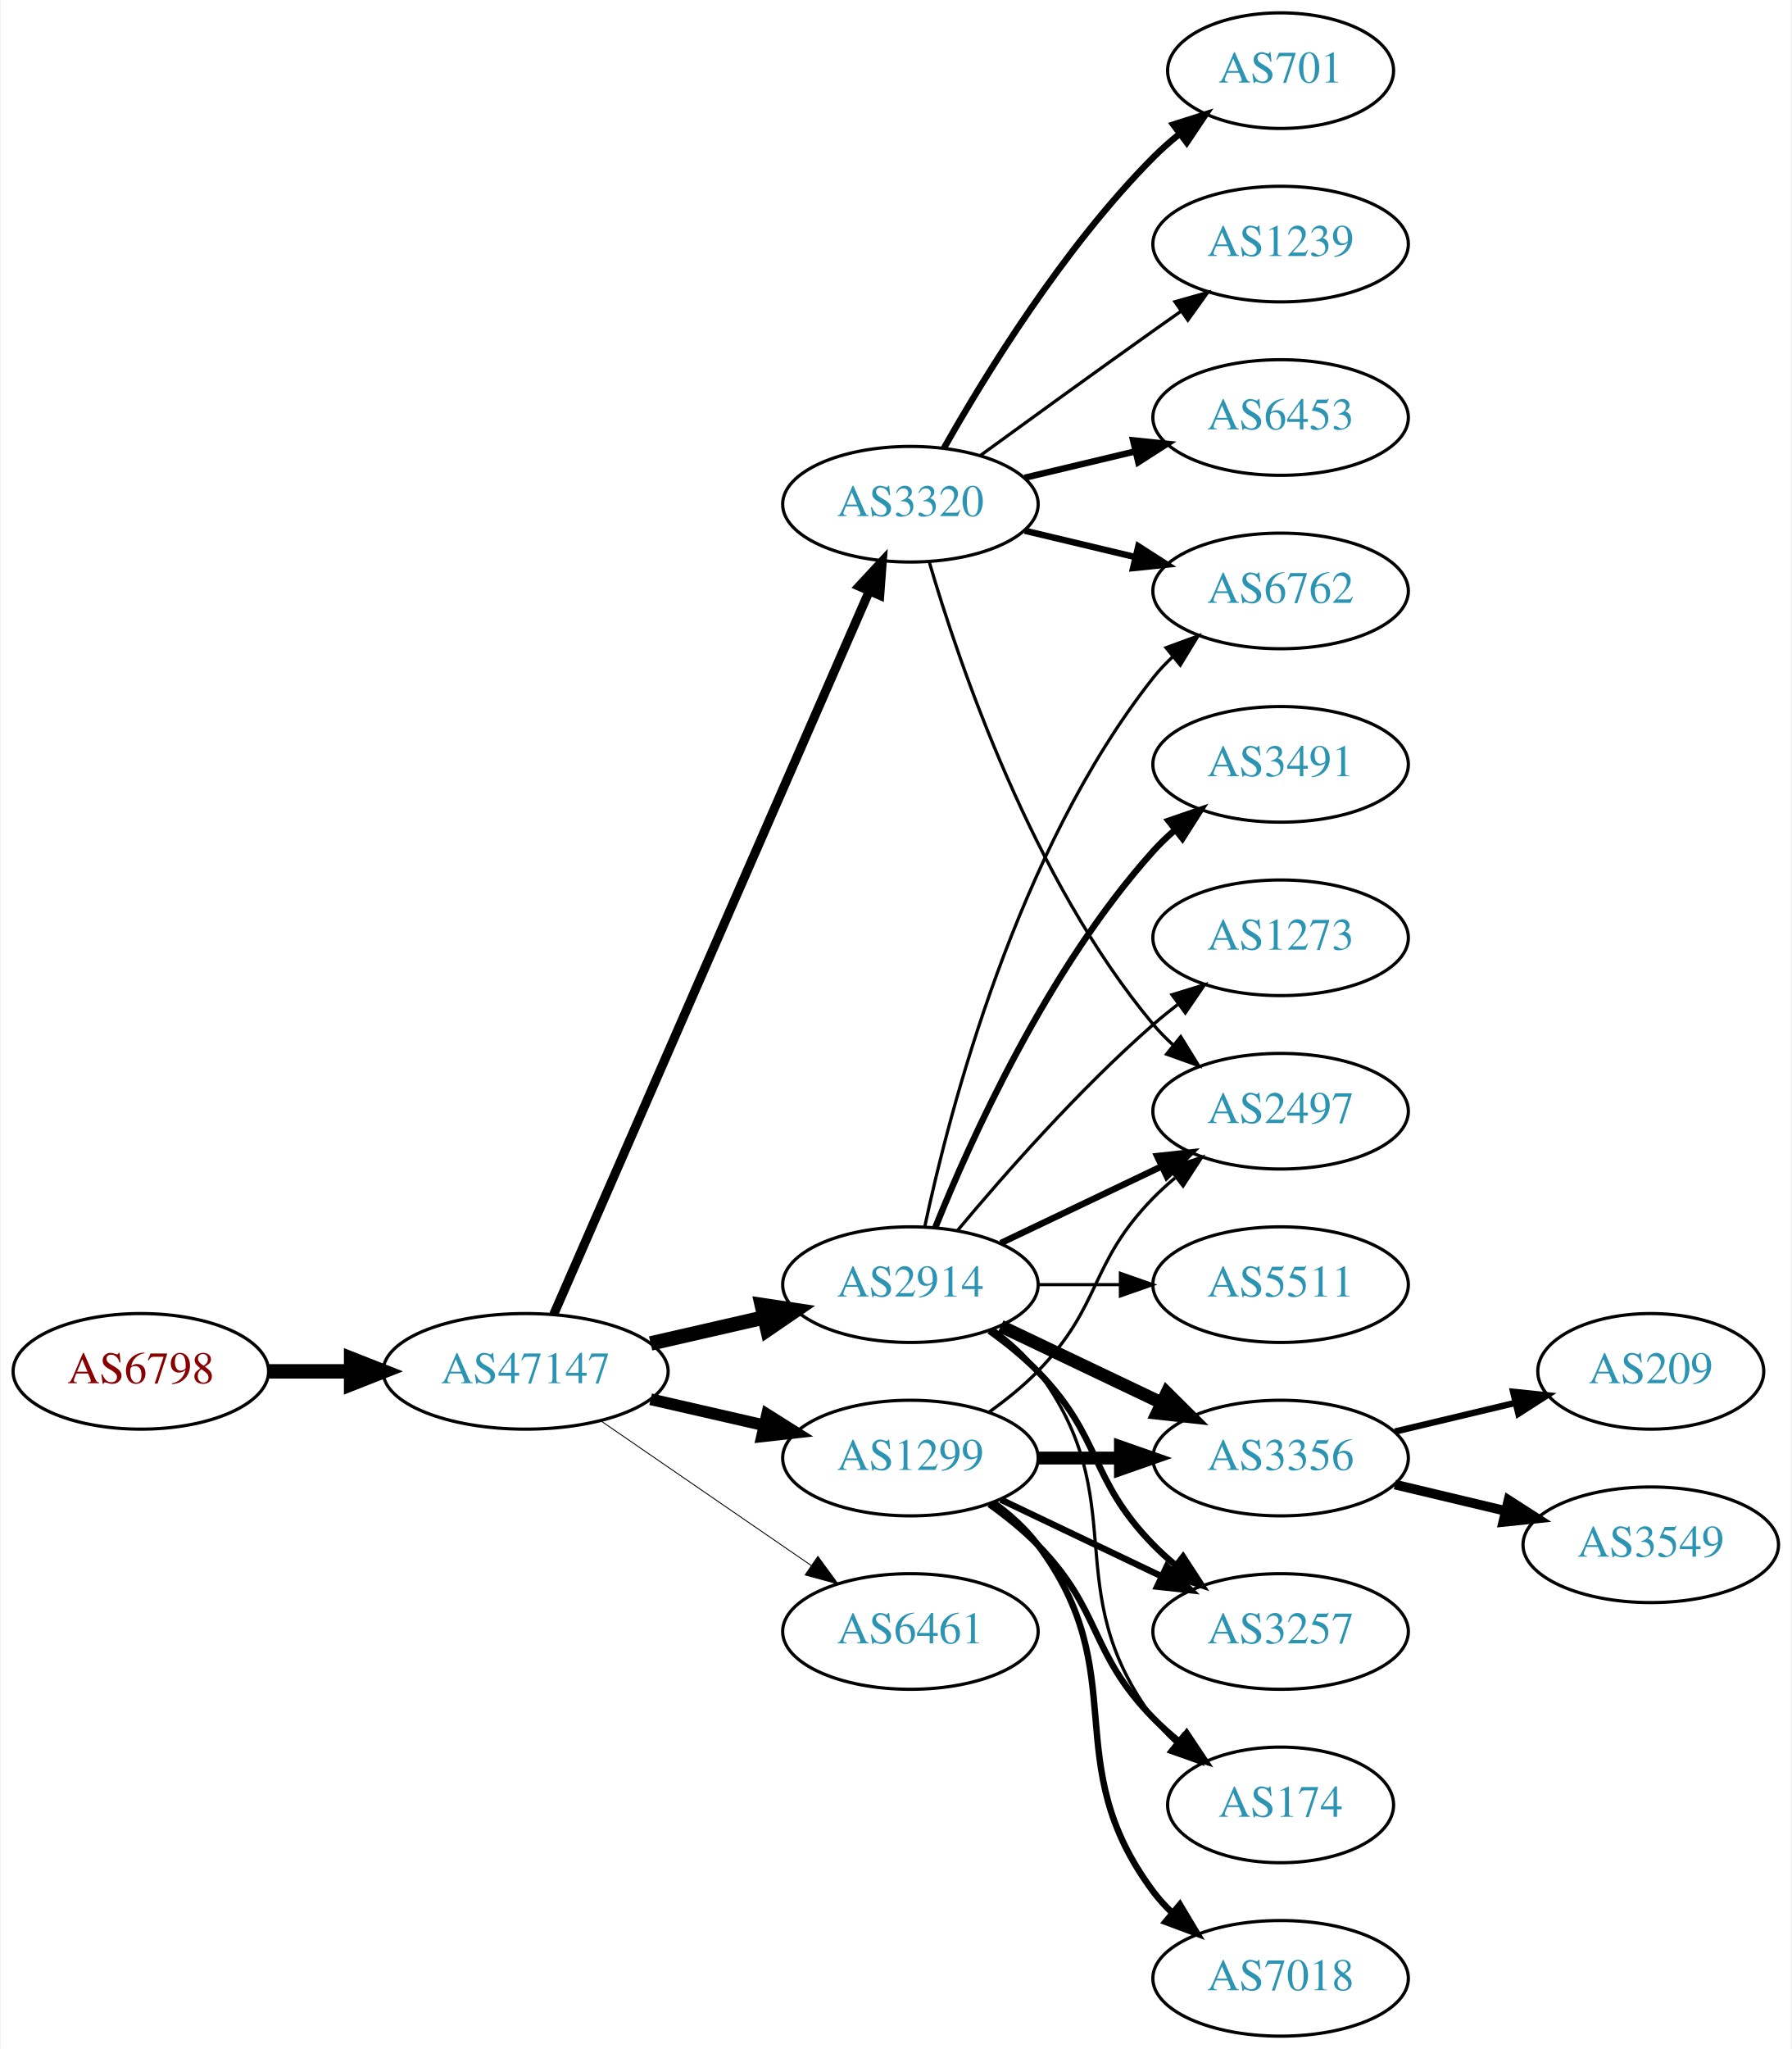
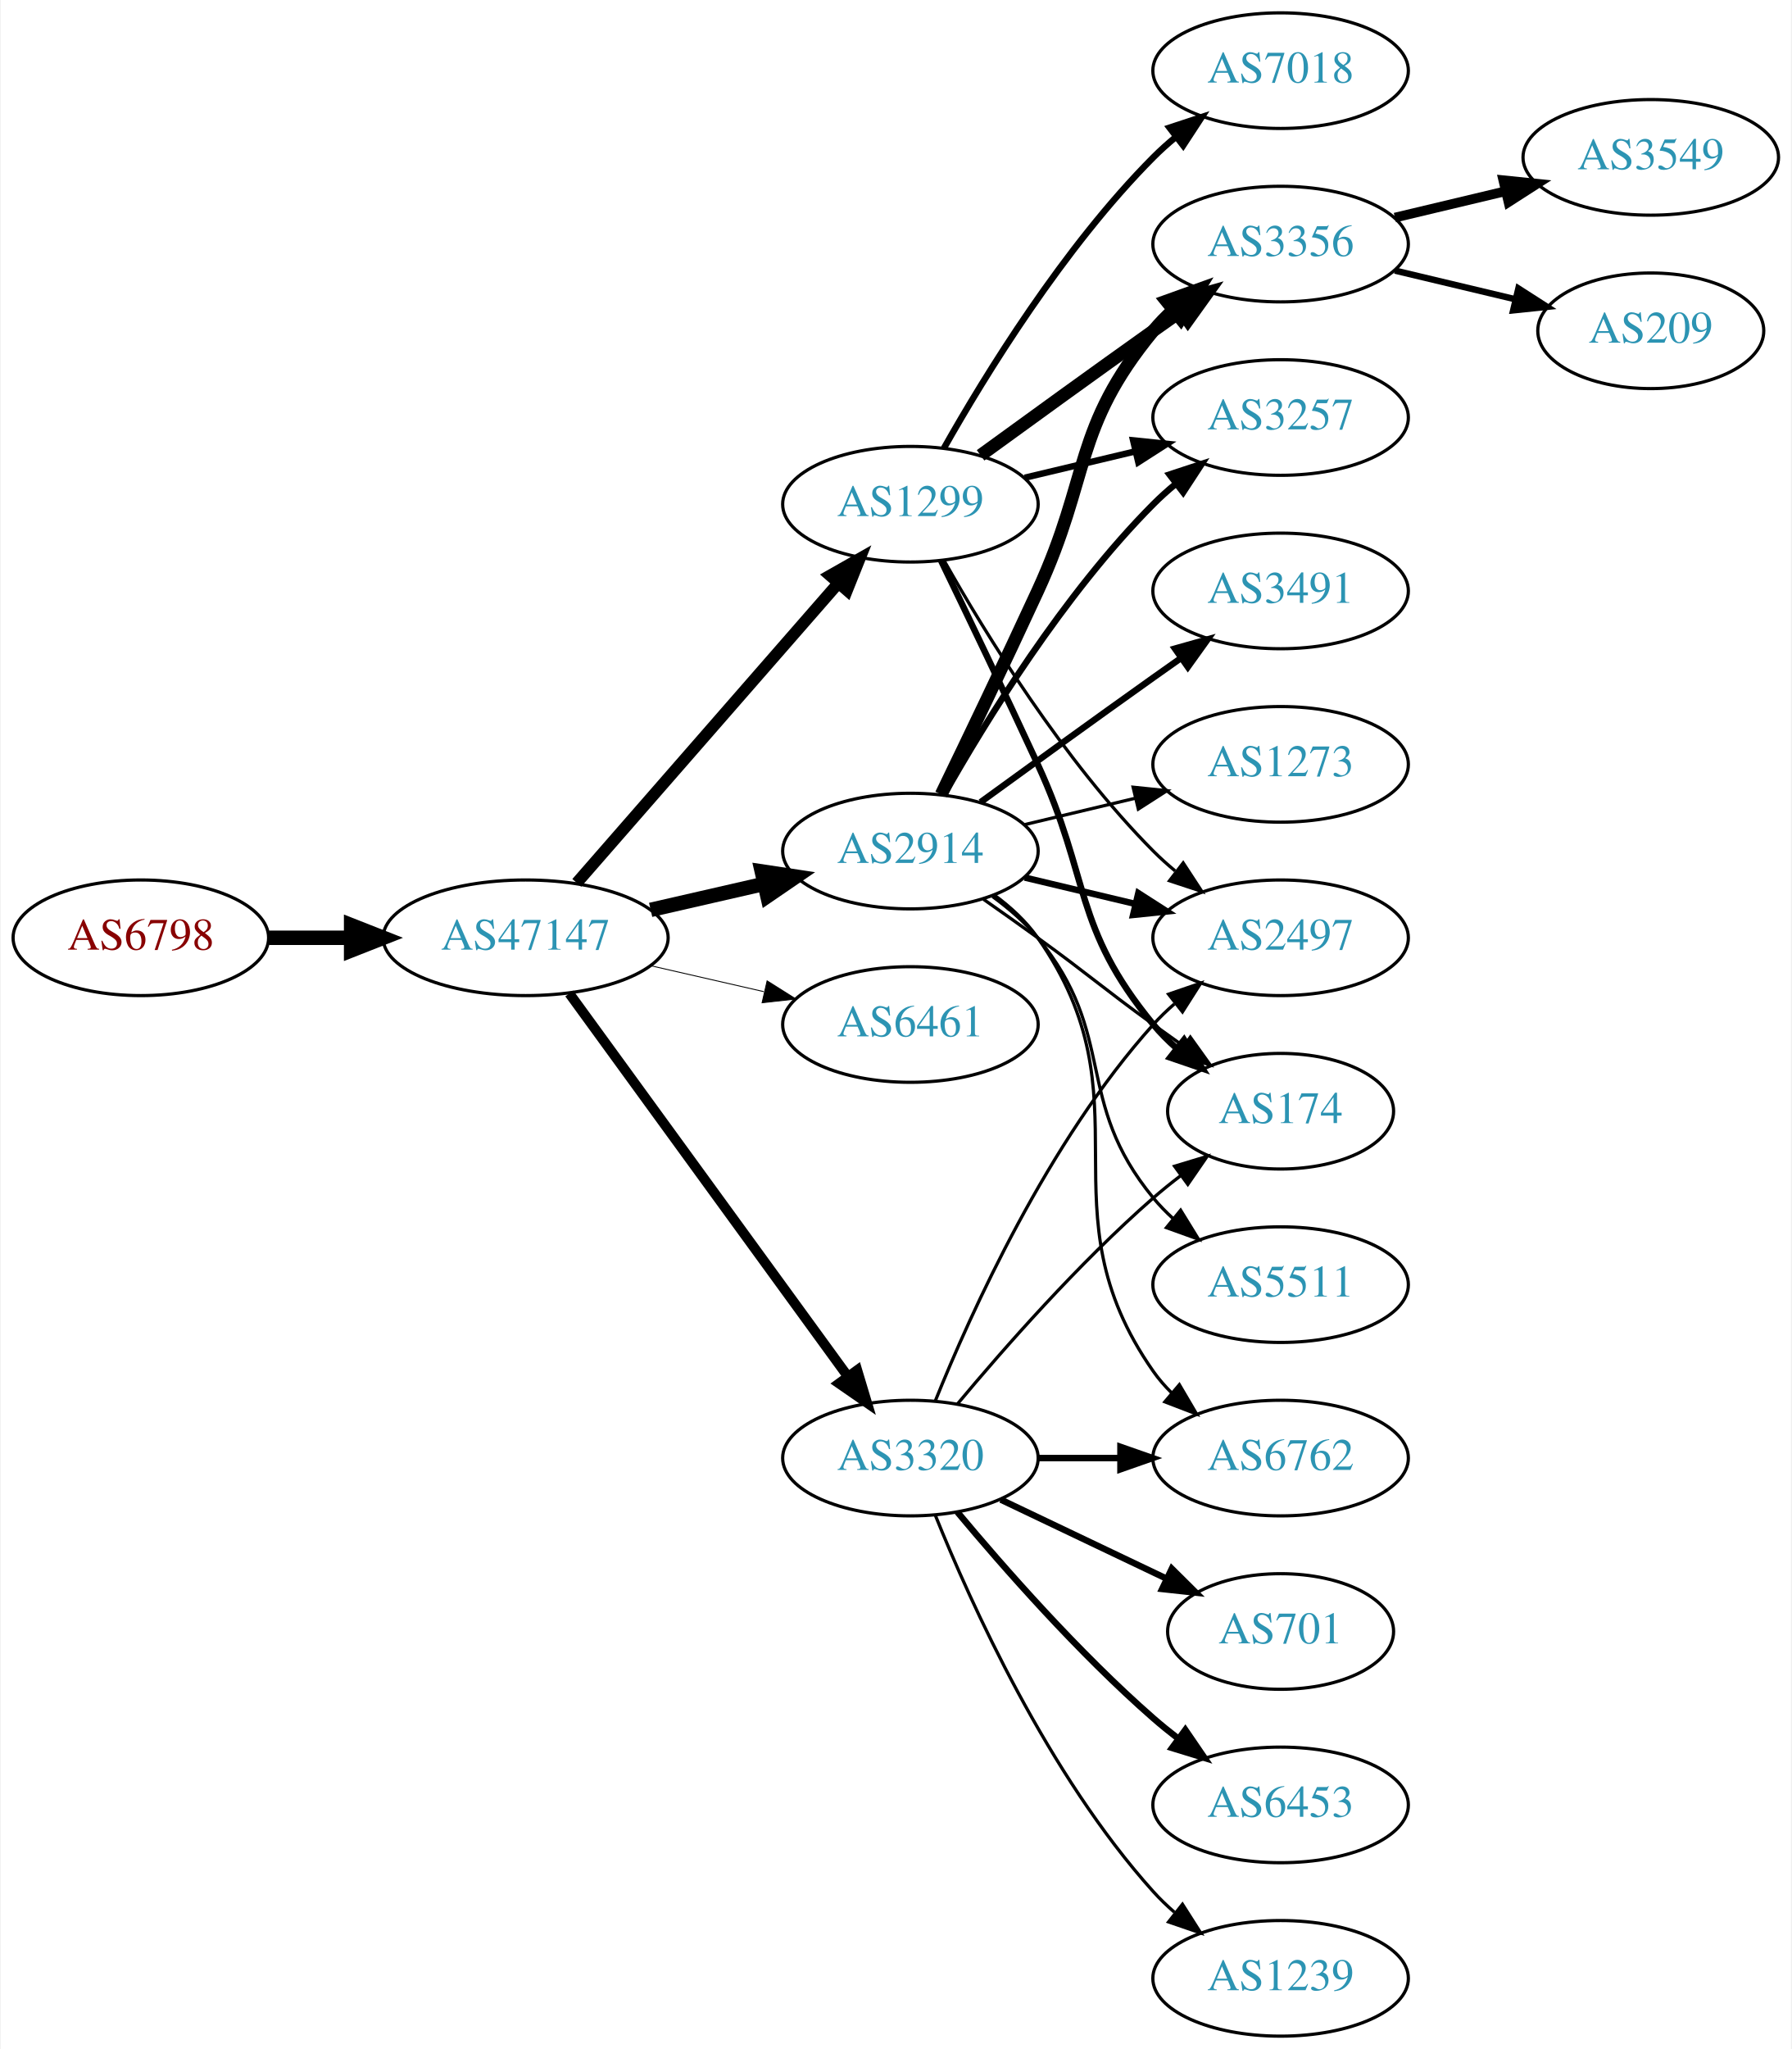
<svg xmlns="http://www.w3.org/2000/svg" xmlns:xlink="http://www.w3.org/1999/xlink" width="558pt" height="638pt" viewBox="0.00 0.00 557.56 638.00">
  <g id="graph0" class="graph" transform="scale(1 1) rotate(0) translate(4 634)">
    <polygon fill="white" stroke="none" points="-4,4 -4,-634 553.564,-634 553.564,4 -4,4" />
    <g id="node1" class="node">
      <g id="a_node1">
        <a xlink:href="/asn/6798" xlink:title="AS6798 ~ Net4You Internet GmbH [AT]">
-           <ellipse fill="#ffffff" stroke="black" cx="39.647" cy="-207" rx="39.794" ry="18" />
-           <text text-anchor="middle" x="39.647" y="-203.3" font-family="Times,serif" font-size="14.00" fill="#880000">AS6798</text>
+           <ellipse fill="#ffffff" stroke="black" cx="39.647" cy="-342" rx="39.794" ry="18" />
+           <text text-anchor="middle" x="39.647" y="-338.3" font-family="Times,serif" font-size="14.00" fill="#880000">AS6798</text>
        </a>
      </g>
    </g>
    <g id="node2" class="node">
      <g id="a_node2">
        <a xlink:href="/asn/47147" xlink:title="AS47147 ~ ANEXIA Internetdienstleistungs GmbH [AT]">
-           <ellipse fill="#ffffff" stroke="black" cx="159.489" cy="-207" rx="44.393" ry="18" />
-           <text text-anchor="middle" x="159.489" y="-203.3" font-family="Times,serif" font-size="14.00" fill="#2c94b3">AS47147</text>
+           <ellipse fill="#ffffff" stroke="black" cx="159.489" cy="-342" rx="44.393" ry="18" />
+           <text text-anchor="middle" x="159.489" y="-338.3" font-family="Times,serif" font-size="14.00" fill="#2c94b3">AS47147</text>
        </a>
      </g>
    </g>
    <g id="edge1" class="edge">
-       <path fill="none" stroke="black" stroke-width="4.5" d="M79.559,-207C87.662,-207 96.337,-207 104.863,-207" />
-       <polygon fill="black" stroke="black" stroke-width="4.5" points="105.141,-210.938 115.141,-207 105.141,-203.063 105.141,-210.938" />
+       <path fill="none" stroke="black" stroke-width="4.5" d="M79.559,-342C87.662,-342 96.337,-342 104.863,-342" />
+       <polygon fill="black" stroke="black" stroke-width="4.5" points="105.141,-345.938 115.141,-342 105.141,-338.063 105.141,-345.938" />
    </g>
    <g id="node3" class="node">
      <g id="a_node3">
        <a xlink:href="/asn/2914" xlink:title="AS2914 ~ NTT America, Inc. [US]">
-           <ellipse fill="#ffffff" stroke="black" cx="279.332" cy="-234" rx="39.794" ry="18" />
-           <text text-anchor="middle" x="279.332" y="-230.3" font-family="Times,serif" font-size="14.00" fill="#2c94b3">AS2914</text>
+           <ellipse fill="#ffffff" stroke="black" cx="279.332" cy="-369" rx="39.794" ry="18" />
+           <text text-anchor="middle" x="279.332" y="-365.3" font-family="Times,serif" font-size="14.00" fill="#2c94b3">AS2914</text>
        </a>
      </g>
    </g>
    <g id="edge2" class="edge">
-       <path fill="none" stroke="black" stroke-width="4.5" d="M198.424,-215.692C209.664,-218.267 222.077,-221.111 233.7,-223.774" />
-       <polygon fill="black" stroke="black" stroke-width="4.5" points="233.035,-227.661 243.662,-226.057 234.794,-219.985 233.035,-227.661" />
+       <path fill="none" stroke="black" stroke-width="4.5" d="M198.424,-350.692C209.664,-353.267 222.077,-356.111 233.7,-358.774" />
+       <polygon fill="black" stroke="black" stroke-width="4.5" points="233.035,-362.661 243.662,-361.057 234.794,-354.985 233.035,-362.661" />
    </g>
    <g id="node4" class="node">
      <g id="a_node4">
-         <a xlink:href="/asn/3320" xlink:title="AS3320 ~ DTAG [DE]">
+         <a xlink:href="/asn/1299" xlink:title="AS1299 ~ Telia Carrier [EU]">
          <ellipse fill="#ffffff" stroke="black" cx="279.332" cy="-477" rx="39.794" ry="18" />
-           <text text-anchor="middle" x="279.332" y="-473.3" font-family="Times,serif" font-size="14.00" fill="#2c94b3">AS3320</text>
+           <text text-anchor="middle" x="279.332" y="-473.3" font-family="Times,serif" font-size="14.00" fill="#2c94b3">AS1299</text>
        </a>
      </g>
    </g>
    <g id="edge3" class="edge">
-       <path fill="none" stroke="black" stroke-width="2.812" d="M168.221,-224.715C188.322,-270.771 242.33,-394.514 266.434,-449.739" />
-       <polygon fill="black" stroke="black" stroke-width="2.812" points="263.363,-451.454 270.571,-459.219 269.779,-448.654 263.363,-451.454" />
+       <path fill="none" stroke="black" stroke-width="3.656" d="M175.414,-359.098C195.956,-382.631 233.075,-425.155 256.672,-452.187" />
+       <polygon fill="black" stroke="black" stroke-width="3.656" points="254.315,-454.809 263.528,-460.041 259.589,-450.206 254.315,-454.809" />
    </g>
    <g id="node5" class="node">
      <g id="a_node5">
-         <a xlink:href="/asn/1299" xlink:title="AS1299 ~ Telia Carrier [EU]">
-           <ellipse fill="#ffffff" stroke="black" cx="279.332" cy="-180" rx="39.794" ry="18" />
-           <text text-anchor="middle" x="279.332" y="-176.3" font-family="Times,serif" font-size="14.00" fill="#2c94b3">AS1299</text>
+         <a xlink:href="/asn/6461" xlink:title="AS6461 ~ Zayo Bandwidth [US]">
+           <ellipse fill="#ffffff" stroke="black" cx="279.332" cy="-315" rx="39.794" ry="18" />
+           <text text-anchor="middle" x="279.332" y="-311.3" font-family="Times,serif" font-size="14.00" fill="#2c94b3">AS6461</text>
        </a>
      </g>
    </g>
    <g id="edge4" class="edge">
-       <path fill="none" stroke="black" stroke-width="3.656" d="M198.424,-198.308C209.664,-195.733 222.077,-192.889 233.7,-190.226" />
-       <polygon fill="black" stroke="black" stroke-width="3.656" points="234.696,-193.588 243.662,-187.943 233.133,-186.765 234.696,-193.588" />
+       <path fill="none" stroke="black" stroke-width="0.281" d="M198.424,-333.308C209.664,-330.733 222.077,-327.889 233.7,-325.226" />
+       <polygon fill="black" stroke="black" stroke-width="0.281" points="234.696,-328.588 243.662,-322.943 233.133,-321.765 234.696,-328.588" />
    </g>
    <g id="node6" class="node">
      <g id="a_node6">
-         <a xlink:href="/asn/6461" xlink:title="AS6461 ~ Zayo Bandwidth [US]">
-           <ellipse fill="#ffffff" stroke="black" cx="279.332" cy="-126" rx="39.794" ry="18" />
-           <text text-anchor="middle" x="279.332" y="-122.3" font-family="Times,serif" font-size="14.00" fill="#2c94b3">AS6461</text>
+         <a xlink:href="/asn/3320" xlink:title="AS3320 ~ DTAG [DE]">
+           <ellipse fill="#ffffff" stroke="black" cx="279.332" cy="-180" rx="39.794" ry="18" />
+           <text text-anchor="middle" x="279.332" y="-176.3" font-family="Times,serif" font-size="14.00" fill="#2c94b3">AS3320</text>
        </a>
      </g>
    </g>
    <g id="edge5" class="edge">
-       <path fill="none" stroke="black" stroke-width="0.281" d="M182.932,-191.574C201.513,-178.802 228.074,-160.545 248.453,-146.537" />
-       <polygon fill="black" stroke="black" stroke-width="0.281" points="250.509,-149.371 256.768,-140.822 246.544,-143.602 250.509,-149.371" />
+       <path fill="none" stroke="black" stroke-width="3.094" d="M173.1,-324.663C193.921,-296.04 235.583,-238.767 259.772,-205.514" />
+       <polygon fill="black" stroke="black" stroke-width="3.094" points="262.759,-207.358 265.811,-197.212 257.098,-203.24 262.759,-207.358" />
    </g>
    <g id="node7" class="node">
      <g id="a_node7">
-         <a xlink:href="/asn/6762" xlink:title="AS6762 ~ TELECOM ITALIA SPARKLE S.p.A. [IT]">
-           <ellipse fill="#ffffff" stroke="black" cx="394.625" cy="-450" rx="39.794" ry="18" />
-           <text text-anchor="middle" x="394.625" y="-446.3" font-family="Times,serif" font-size="14.00" fill="#2c94b3">AS6762</text>
-         </a>
-       </g>
-     </g>
-     <g id="edge19" class="edge">
-       <path fill="none" stroke="black" d="M283.822,-252.16C291.453,-288.03 312.445,-369.155 354.978,-423 356.785,-425.288 358.838,-427.462 361.033,-429.51" />
-       <polygon fill="black" stroke="black" points="358.944,-432.323 368.893,-435.966 363.387,-426.914 358.944,-432.323" />
+         <a xlink:href="/asn/2497" xlink:title="AS2497 ~ Internet Initiative Japan Inc. [JP]">
+           <ellipse fill="#ffffff" stroke="black" cx="394.625" cy="-342" rx="39.794" ry="18" />
+           <text text-anchor="middle" x="394.625" y="-338.3" font-family="Times,serif" font-size="14.00" fill="#2c94b3">AS2497</text>
+         </a>
+       </g>
+     </g>
+     <g id="edge6" class="edge">
+       <path fill="none" stroke="black" stroke-width="2" d="M314.939,-360.752C325.81,-358.162 337.964,-355.265 349.407,-352.538" />
+       <polygon fill="black" stroke="black" stroke-width="2" points="350.313,-355.92 359.229,-350.197 348.69,-349.111 350.313,-355.92" />
+     </g>
+     <g id="node8" class="node">
+       <g id="a_node8">
+         <a xlink:href="/asn/3356" xlink:title="AS3356 ~ Level 3 Parent, LLC [US]">
+           <ellipse fill="#ffffff" stroke="black" cx="394.625" cy="-558" rx="39.794" ry="18" />
+           <text text-anchor="middle" x="394.625" y="-554.3" font-family="Times,serif" font-size="14.00" fill="#2c94b3">AS3356</text>
+         </a>
+       </g>
+     </g>
+     <g id="edge7" class="edge">
+       <path fill="none" stroke="black" stroke-width="4" d="M288.913,-386.633C296.837,-402.998 308.873,-428.065 318.978,-450 335.462,-485.781 329.913,-500.606 354.978,-531 356.833,-533.25 358.92,-535.396 361.139,-537.424" />
+       <polygon fill="black" stroke="black" stroke-width="4" points="359.075,-540.256 369.044,-543.844 363.488,-534.823 359.075,-540.256" />
+     </g>
+     <g id="node9" class="node">
+       <g id="a_node9">
+         <a xlink:href="/asn/174" xlink:title="AS174 ~ Cogent Communications [US]">
+           <ellipse fill="#ffffff" stroke="black" cx="394.625" cy="-288" rx="35.194" ry="18" />
+           <text text-anchor="middle" x="394.625" y="-284.3" font-family="Times,serif" font-size="14.00" fill="#2c94b3">AS174</text>
+         </a>
+       </g>
+     </g>
+     <g id="edge8" class="edge">
+       <path fill="none" stroke="black" d="M302.089,-353.991C307.623,-350.121 313.542,-345.936 318.978,-342 335.178,-330.271 338.778,-326.729 354.978,-315 358.007,-312.807 361.186,-310.537 364.364,-308.287" />
+       <polygon fill="black" stroke="black" points="366.506,-311.059 372.675,-302.445 362.481,-305.333 366.506,-311.059" />
+     </g>
+     <g id="node10" class="node">
+       <g id="a_node10">
+         <a xlink:href="/asn/3257" xlink:title="AS3257 ~ GTT [DE]">
+           <ellipse fill="#ffffff" stroke="black" cx="394.625" cy="-504" rx="39.794" ry="18" />
+           <text text-anchor="middle" x="394.625" y="-500.3" font-family="Times,serif" font-size="14.00" fill="#2c94b3">AS3257</text>
+         </a>
+       </g>
+     </g>
+     <g id="edge9" class="edge">
+       <path fill="none" stroke="black" stroke-width="2" d="M289.791,-386.49C302.573,-409.096 327.005,-448.886 354.978,-477 357.089,-479.121 359.385,-481.188 361.77,-483.171" />
+       <polygon fill="black" stroke="black" stroke-width="2" points="360.023,-486.242 370.086,-489.556 364.286,-480.69 360.023,-486.242" />
    </g>
    <g id="node11" class="node">
      <g id="a_node11">
-         <a xlink:href="/asn/2497" xlink:title="AS2497 ~ Internet Initiative Japan Inc. [JP]">
-           <ellipse fill="#ffffff" stroke="black" cx="394.625" cy="-288" rx="39.794" ry="18" />
-           <text text-anchor="middle" x="394.625" y="-284.3" font-family="Times,serif" font-size="14.00" fill="#2c94b3">AS2497</text>
-         </a>
-       </g>
-     </g>
-     <g id="edge20" class="edge">
-       <path fill="none" stroke="black" stroke-width="2" d="M307.468,-246.934C322.462,-254.081 341.283,-263.052 357.506,-270.785" />
-       <polygon fill="black" stroke="black" stroke-width="2" points="356.177,-274.028 366.71,-275.171 359.188,-267.709 356.177,-274.028" />
+         <a xlink:href="/asn/6762" xlink:title="AS6762 ~ TELECOM ITALIA SPARKLE S.p.A. [IT]">
+           <ellipse fill="#ffffff" stroke="black" cx="394.625" cy="-180" rx="39.794" ry="18" />
+           <text text-anchor="middle" x="394.625" y="-176.3" font-family="Times,serif" font-size="14.00" fill="#2c94b3">AS6762</text>
+         </a>
+       </g>
+     </g>
+     <g id="edge10" class="edge">
+       <path fill="none" stroke="black" d="M305.491,-355.284C310.555,-351.545 315.411,-347.096 318.978,-342 354.592,-291.131 319.365,-257.869 354.978,-207 356.65,-204.611 358.606,-202.365 360.733,-200.267" />
+       <polygon fill="black" stroke="black" points="363.097,-202.851 368.465,-193.716 358.573,-197.51 363.097,-202.851" />
    </g>
    <g id="node12" class="node">
      <g id="a_node12">
-         <a xlink:href="/asn/3356" xlink:title="AS3356 ~ Level 3 Parent, LLC [US]">
-           <ellipse fill="#ffffff" stroke="black" cx="394.625" cy="-180" rx="39.794" ry="18" />
-           <text text-anchor="middle" x="394.625" y="-176.3" font-family="Times,serif" font-size="14.00" fill="#2c94b3">AS3356</text>
-         </a>
-       </g>
-     </g>
-     <g id="edge18" class="edge">
-       <path fill="none" stroke="black" stroke-width="4" d="M307.468,-221.066C322.462,-213.919 341.283,-204.948 357.506,-197.215" />
-       <polygon fill="black" stroke="black" stroke-width="4" points="359.188,-200.291 366.71,-192.829 356.177,-193.972 359.188,-200.291" />
+         <a xlink:href="/asn/3491" xlink:title="AS3491 ~ PCCW Global, Inc. [US]">
+           <ellipse fill="#ffffff" stroke="black" cx="394.625" cy="-450" rx="39.794" ry="18" />
+           <text text-anchor="middle" x="394.625" y="-446.3" font-family="Times,serif" font-size="14.00" fill="#2c94b3">AS3491</text>
+         </a>
+       </g>
+     </g>
+     <g id="edge11" class="edge">
+       <path fill="none" stroke="black" stroke-width="2" d="M301.18,-384.222C316.114,-395.091 336.727,-410.025 354.978,-423 357.799,-425.005 360.742,-427.085 363.69,-429.159" />
+       <polygon fill="black" stroke="black" stroke-width="2" points="361.717,-432.05 371.914,-434.926 365.736,-426.319 361.717,-432.05" />
    </g>
    <g id="node13" class="node">
      <g id="a_node13">
-         <a xlink:href="/asn/3257" xlink:title="AS3257 ~ GTT [DE]">
-           <ellipse fill="#ffffff" stroke="black" cx="394.625" cy="-126" rx="39.794" ry="18" />
-           <text text-anchor="middle" x="394.625" y="-122.3" font-family="Times,serif" font-size="14.00" fill="#2c94b3">AS3257</text>
-         </a>
-       </g>
-     </g>
-     <g id="edge17" class="edge">
-       <path fill="none" stroke="black" stroke-width="2" d="M303.926,-219.611C309.182,-215.852 314.513,-211.563 318.978,-207 339.151,-186.383 334.806,-173.617 354.978,-153 357.071,-150.861 359.354,-148.782 361.731,-146.79" />
-       <polygon fill="black" stroke="black" stroke-width="2" points="364.249,-149.268 370.031,-140.389 359.974,-143.725 364.249,-149.268" />
+         <a xlink:href="/asn/1273" xlink:title="AS1273 ~ Vodafone Group PLC [EU]">
+           <ellipse fill="#ffffff" stroke="black" cx="394.625" cy="-396" rx="39.794" ry="18" />
+           <text text-anchor="middle" x="394.625" y="-392.3" font-family="Times,serif" font-size="14.00" fill="#2c94b3">AS1273</text>
+         </a>
+       </g>
+     </g>
+     <g id="edge12" class="edge">
+       <path fill="none" stroke="black" d="M314.939,-377.248C325.81,-379.838 337.964,-382.735 349.407,-385.462" />
+       <polygon fill="black" stroke="black" points="348.69,-388.889 359.229,-387.803 350.313,-382.08 348.69,-388.889" />
    </g>
    <g id="node14" class="node">
      <g id="a_node14">
-         <a xlink:href="/asn/174" xlink:title="AS174 ~ Cogent Communications [US]">
-           <ellipse fill="#ffffff" stroke="black" cx="394.625" cy="-72" rx="35.194" ry="18" />
-           <text text-anchor="middle" x="394.625" y="-68.3" font-family="Times,serif" font-size="14.00" fill="#2c94b3">AS174</text>
-         </a>
-       </g>
-     </g>
-     <g id="edge16" class="edge">
-       <path fill="none" stroke="black" d="M305.262,-220.118C310.338,-216.389 315.256,-211.984 318.978,-207 349.249,-166.458 324.707,-139.542 354.978,-99 356.986,-96.311 359.342,-93.791 361.883,-91.454" />
-       <polygon fill="black" stroke="black" points="364.297,-94.004 369.898,-85.011 359.912,-88.548 364.297,-94.004" />
-     </g>
-     <g id="node16" class="node">
-       <g id="a_node16">
-         <a xlink:href="/asn/3491" xlink:title="AS3491 ~ PCCW Global, Inc. [US]">
-           <ellipse fill="#ffffff" stroke="black" cx="394.625" cy="-396" rx="39.794" ry="18" />
-           <text text-anchor="middle" x="394.625" y="-392.3" font-family="Times,serif" font-size="14.00" fill="#2c94b3">AS3491</text>
-         </a>
-       </g>
-     </g>
-     <g id="edge21" class="edge">
-       <path fill="none" stroke="black" stroke-width="2" d="M287.079,-251.787C298.13,-279.243 322.184,-332.578 354.978,-369 356.98,-371.224 359.199,-373.363 361.532,-375.397" />
-       <polygon fill="black" stroke="black" stroke-width="2" points="359.73,-378.433 369.751,-381.873 364.062,-372.935 359.73,-378.433" />
-     </g>
-     <g id="node17" class="node">
-       <g id="a_node17">
-         <a xlink:href="/asn/1273" xlink:title="AS1273 ~ Vodafone Group PLC [EU]">
-           <ellipse fill="#ffffff" stroke="black" cx="394.625" cy="-342" rx="39.794" ry="18" />
-           <text text-anchor="middle" x="394.625" y="-338.3" font-family="Times,serif" font-size="14.00" fill="#2c94b3">AS1273</text>
-         </a>
-       </g>
-     </g>
-     <g id="edge22" class="edge">
-       <path fill="none" stroke="black" d="M293.962,-250.817C308.244,-267.929 331.791,-294.745 354.978,-315 357.444,-317.154 360.082,-319.294 362.78,-321.372" />
-       <polygon fill="black" stroke="black" points="360.805,-324.264 370.934,-327.37 364.953,-318.625 360.805,-324.264" />
-     </g>
-     <g id="node18" class="node">
-       <g id="a_node18">
        <a xlink:href="/asn/5511" xlink:title="AS5511 ~ Orange S.A. [FR]">
          <ellipse fill="#ffffff" stroke="black" cx="394.625" cy="-234" rx="39.794" ry="18" />
          <text text-anchor="middle" x="394.625" y="-230.3" font-family="Times,serif" font-size="14.00" fill="#2c94b3">AS5511</text>
        </a>
      </g>
    </g>
-     <g id="edge23" class="edge">
-       <path fill="none" stroke="black" d="M319.004,-234C327.207,-234 335.971,-234 344.503,-234" />
-       <polygon fill="black" stroke="black" points="344.742,-237.5 354.742,-234 344.742,-230.5 344.742,-237.5" />
-     </g>
-     <g id="edge6" class="edge">
-       <path fill="none" stroke="black" stroke-width="2" d="M314.939,-468.752C325.81,-466.162 337.964,-463.265 349.407,-460.538" />
-       <polygon fill="black" stroke="black" stroke-width="2" points="350.313,-463.92 359.229,-458.197 348.69,-457.111 350.313,-463.92" />
-     </g>
-     <g id="node8" class="node">
-       <g id="a_node8">
-         <a xlink:href="/asn/701" xlink:title="AS701 ~ UUNET [US]">
-           <ellipse fill="#ffffff" stroke="black" cx="394.625" cy="-612" rx="35.194" ry="18" />
-           <text text-anchor="middle" x="394.625" y="-608.3" font-family="Times,serif" font-size="14.00" fill="#2c94b3">AS701</text>
-         </a>
-       </g>
-     </g>
-     <g id="edge7" class="edge">
-       <path fill="none" stroke="black" stroke-width="2" d="M289.791,-494.49C302.573,-517.096 327.005,-556.886 354.978,-585 357.478,-587.513 360.239,-589.949 363.1,-592.261" />
-       <polygon fill="black" stroke="black" stroke-width="2" points="361.198,-595.21 371.297,-598.413 365.401,-589.611 361.198,-595.21" />
-     </g>
-     <g id="node9" class="node">
-       <g id="a_node9">
-         <a xlink:href="/asn/1239" xlink:title="AS1239 ~ Sprint [US]">
-           <ellipse fill="#ffffff" stroke="black" cx="394.625" cy="-558" rx="39.794" ry="18" />
-           <text text-anchor="middle" x="394.625" y="-554.3" font-family="Times,serif" font-size="14.00" fill="#2c94b3">AS1239</text>
-         </a>
-       </g>
-     </g>
-     <g id="edge8" class="edge">
-       <path fill="none" stroke="black" d="M301.18,-492.222C316.114,-503.091 336.727,-518.025 354.978,-531 357.799,-533.005 360.742,-535.085 363.69,-537.159" />
-       <polygon fill="black" stroke="black" points="361.717,-540.05 371.914,-542.926 365.736,-534.319 361.717,-540.05" />
-     </g>
-     <g id="node10" class="node">
-       <g id="a_node10">
-         <a xlink:href="/asn/6453" xlink:title="AS6453 ~ TATA COMMUNICATIONS (AMERICA) INC [US]">
-           <ellipse fill="#ffffff" stroke="black" cx="394.625" cy="-504" rx="39.794" ry="18" />
-           <text text-anchor="middle" x="394.625" y="-500.3" font-family="Times,serif" font-size="14.00" fill="#2c94b3">AS6453</text>
-         </a>
-       </g>
-     </g>
-     <g id="edge9" class="edge">
+     <g id="edge13" class="edge">
+       <path fill="none" stroke="black" d="M304.912,-354.844C310.007,-351.128 315.02,-346.799 318.978,-342 344.043,-311.606 329.913,-291.394 354.978,-261 356.833,-258.75 358.92,-256.604 361.139,-254.576" />
+       <polygon fill="black" stroke="black" points="363.488,-257.177 369.044,-248.156 359.075,-251.744 363.488,-257.177" />
+     </g>
+     <g id="edge17" class="edge">
+       <path fill="none" stroke="black" d="M289.791,-459.51C302.573,-436.904 327.005,-397.114 354.978,-369 357.089,-366.879 359.385,-364.812 361.77,-362.829" />
+       <polygon fill="black" stroke="black" points="364.286,-365.31 370.086,-356.444 360.023,-359.758 364.286,-365.31" />
+     </g>
+     <g id="edge16" class="edge">
+       <path fill="none" stroke="black" stroke-width="4" d="M301.18,-492.222C316.114,-503.091 336.727,-518.025 354.978,-531 357.799,-533.005 360.742,-535.085 363.69,-537.159" />
+       <polygon fill="black" stroke="black" stroke-width="4" points="361.717,-540.05 371.914,-542.926 365.736,-534.319 361.717,-540.05" />
+     </g>
+     <g id="edge18" class="edge">
+       <path fill="none" stroke="black" stroke-width="2" d="M288.913,-459.367C296.837,-443.002 308.873,-417.935 318.978,-396 335.462,-360.219 329.913,-345.394 354.978,-315 357.113,-312.411 359.556,-309.959 362.152,-307.666" />
+       <polygon fill="black" stroke="black" stroke-width="2" points="364.56,-310.225 370.251,-301.288 360.229,-304.725 364.56,-310.225" />
+     </g>
+     <g id="edge14" class="edge">
      <path fill="none" stroke="black" stroke-width="2" d="M314.939,-485.248C325.81,-487.838 337.964,-490.735 349.407,-493.462" />
      <polygon fill="black" stroke="black" stroke-width="2" points="348.69,-496.889 359.229,-495.803 350.313,-490.08 348.69,-496.889" />
-     </g>
-     <g id="edge10" class="edge">
-       <path fill="none" stroke="black" d="M285.206,-458.998C294.52,-427.156 317.336,-360.019 354.978,-315 356.848,-312.763 358.947,-310.626 361.173,-308.604" />
-       <polygon fill="black" stroke="black" points="363.52,-311.207 369.092,-302.196 359.116,-305.766 363.52,-311.207" />
-     </g>
-     <g id="edge15" class="edge">
-       <path fill="none" stroke="black" d="M303.926,-194.389C309.182,-198.148 314.513,-202.437 318.978,-207 339.151,-227.617 334.806,-240.383 354.978,-261 357.071,-263.139 359.354,-265.218 361.731,-267.21" />
-       <polygon fill="black" stroke="black" points="359.974,-270.275 370.031,-273.611 364.249,-264.732 359.974,-270.275" />
-     </g>
-     <g id="edge11" class="edge">
-       <path fill="none" stroke="black" stroke-width="4" d="M319.004,-180C327.207,-180 335.971,-180 344.503,-180" />
-       <polygon fill="black" stroke="black" stroke-width="4" points="344.742,-183.5 354.742,-180 344.742,-176.5 344.742,-183.5" />
-     </g>
-     <g id="edge12" class="edge">
-       <path fill="none" stroke="black" stroke-width="2" d="M307.468,-167.066C322.462,-159.919 341.283,-150.948 357.506,-143.215" />
-       <polygon fill="black" stroke="black" stroke-width="2" points="359.188,-146.291 366.71,-138.829 356.177,-139.972 359.188,-146.291" />
-     </g>
-     <g id="edge13" class="edge">
-       <path fill="none" stroke="black" stroke-width="2" d="M303.926,-165.611C309.182,-161.852 314.513,-157.563 318.978,-153 339.151,-132.383 334.806,-119.617 354.978,-99 357.457,-96.466 360.204,-94.017 363.056,-91.696" />
-       <polygon fill="black" stroke="black" stroke-width="2" points="365.359,-94.343 371.242,-85.532 361.148,-88.752 365.359,-94.343" />
    </g>
    <g id="node15" class="node">
      <g id="a_node15">
        <a xlink:href="/asn/7018" xlink:title="AS7018 ~ AT&amp;T Services, Inc. [US]">
-           <ellipse fill="#ffffff" stroke="black" cx="394.625" cy="-18" rx="39.794" ry="18" />
-           <text text-anchor="middle" x="394.625" y="-14.3" font-family="Times,serif" font-size="14.00" fill="#2c94b3">AS7018</text>
-         </a>
-       </g>
-     </g>
-     <g id="edge14" class="edge">
-       <path fill="none" stroke="black" stroke-width="2" d="M305.262,-166.118C310.338,-162.389 315.256,-157.984 318.978,-153 349.249,-112.458 324.707,-85.542 354.978,-45 356.723,-42.664 358.73,-40.455 360.893,-38.383" />
-       <polygon fill="black" stroke="black" stroke-width="2" points="363.253,-40.973 368.694,-31.882 358.771,-35.595 363.253,-40.973" />
+           <ellipse fill="#ffffff" stroke="black" cx="394.625" cy="-612" rx="39.794" ry="18" />
+           <text text-anchor="middle" x="394.625" y="-608.3" font-family="Times,serif" font-size="14.00" fill="#2c94b3">AS7018</text>
+         </a>
+       </g>
+     </g>
+     <g id="edge15" class="edge">
+       <path fill="none" stroke="black" stroke-width="2" d="M289.791,-494.49C302.573,-517.096 327.005,-556.886 354.978,-585 357.089,-587.121 359.385,-589.188 361.77,-591.171" />
+       <polygon fill="black" stroke="black" stroke-width="2" points="360.023,-594.242 370.086,-597.556 364.286,-588.69 360.023,-594.242" />
+     </g>
+     <g id="edge26" class="edge">
+       <path fill="none" stroke="black" d="M287.079,-197.787C298.13,-225.243 322.184,-278.578 354.978,-315 356.98,-317.224 359.199,-319.363 361.532,-321.397" />
+       <polygon fill="black" stroke="black" points="359.73,-324.433 369.751,-327.873 364.062,-318.935 359.73,-324.433" />
+     </g>
+     <g id="edge25" class="edge">
+       <path fill="none" stroke="black" d="M293.962,-196.817C308.244,-213.929 331.791,-240.745 354.978,-261 357.648,-263.332 360.521,-265.648 363.451,-267.886" />
+       <polygon fill="black" stroke="black" points="361.602,-270.87 371.742,-273.939 365.729,-265.216 361.602,-270.87" />
+     </g>
+     <g id="edge22" class="edge">
+       <path fill="none" stroke="black" stroke-width="2" d="M319.004,-180C327.207,-180 335.971,-180 344.503,-180" />
+       <polygon fill="black" stroke="black" stroke-width="2" points="344.742,-183.5 354.742,-180 344.742,-176.5 344.742,-183.5" />
+     </g>
+     <g id="node18" class="node">
+       <g id="a_node18">
+         <a xlink:href="/asn/701" xlink:title="AS701 ~ UUNET [US]">
+           <ellipse fill="#ffffff" stroke="black" cx="394.625" cy="-126" rx="35.194" ry="18" />
+           <text text-anchor="middle" x="394.625" y="-122.3" font-family="Times,serif" font-size="14.00" fill="#2c94b3">AS701</text>
+         </a>
+       </g>
+     </g>
+     <g id="edge21" class="edge">
+       <path fill="none" stroke="black" stroke-width="2" d="M307.468,-167.066C322.9,-159.71 342.385,-150.423 358.92,-142.541" />
+       <polygon fill="black" stroke="black" stroke-width="2" points="360.741,-145.551 368.262,-138.089 357.729,-139.232 360.741,-145.551" />
    </g>
    <g id="node19" class="node">
      <g id="a_node19">
-         <a xlink:href="/asn/209" xlink:title="AS209 ~ CenturyLink Communications, LLC [US]">
-           <ellipse fill="#ffffff" stroke="black" cx="509.918" cy="-207" rx="35.194" ry="18" />
-           <text text-anchor="middle" x="509.918" y="-203.3" font-family="Times,serif" font-size="14.00" fill="#2c94b3">AS209</text>
-         </a>
-       </g>
-     </g>
-     <g id="edge24" class="edge">
-       <path fill="none" stroke="black" stroke-width="2" d="M430.232,-188.248C442.026,-191.058 455.331,-194.229 467.599,-197.153" />
-       <polygon fill="black" stroke="black" stroke-width="2" points="467.065,-200.624 477.604,-199.537 468.687,-193.814 467.065,-200.624" />
+         <a xlink:href="/asn/6453" xlink:title="AS6453 ~ TATA COMMUNICATIONS (AMERICA) INC [US]">
+           <ellipse fill="#ffffff" stroke="black" cx="394.625" cy="-72" rx="39.794" ry="18" />
+           <text text-anchor="middle" x="394.625" y="-68.3" font-family="Times,serif" font-size="14.00" fill="#2c94b3">AS6453</text>
+         </a>
+       </g>
+     </g>
+     <g id="edge23" class="edge">
+       <path fill="none" stroke="black" stroke-width="2" d="M293.962,-163.183C308.244,-146.071 331.791,-119.255 354.978,-99 357.444,-96.846 360.082,-94.706 362.78,-92.628" />
+       <polygon fill="black" stroke="black" stroke-width="2" points="364.953,-95.375 370.934,-86.63 360.805,-89.736 364.953,-95.375" />
    </g>
    <g id="node20" class="node">
      <g id="a_node20">
+         <a xlink:href="/asn/1239" xlink:title="AS1239 ~ Sprint [US]">
+           <ellipse fill="#ffffff" stroke="black" cx="394.625" cy="-18" rx="39.794" ry="18" />
+           <text text-anchor="middle" x="394.625" y="-14.3" font-family="Times,serif" font-size="14.00" fill="#2c94b3">AS1239</text>
+         </a>
+       </g>
+     </g>
+     <g id="edge24" class="edge">
+       <path fill="none" stroke="black" d="M287.079,-162.213C298.13,-134.757 322.184,-81.422 354.978,-45 356.98,-42.776 359.199,-40.637 361.532,-38.603" />
+       <polygon fill="black" stroke="black" points="364.062,-41.065 369.751,-32.127 359.73,-35.567 364.062,-41.065" />
+     </g>
+     <g id="node16" class="node">
+       <g id="a_node16">
        <a xlink:href="/asn/3549" xlink:title="AS3549 ~ Level 3 Parent, LLC [US]">
-           <ellipse fill="#ffffff" stroke="black" cx="509.918" cy="-153" rx="39.794" ry="18" />
-           <text text-anchor="middle" x="509.918" y="-149.3" font-family="Times,serif" font-size="14.00" fill="#2c94b3">AS3549</text>
-         </a>
-       </g>
-     </g>
-     <g id="edge25" class="edge">
-       <path fill="none" stroke="black" stroke-width="3" d="M430.232,-171.752C441.103,-169.162 453.257,-166.265 464.7,-163.538" />
-       <polygon fill="black" stroke="black" stroke-width="3" points="465.606,-166.92 474.522,-161.197 463.983,-160.111 465.606,-166.92" />
+           <ellipse fill="#ffffff" stroke="black" cx="509.918" cy="-585" rx="39.794" ry="18" />
+           <text text-anchor="middle" x="509.918" y="-581.3" font-family="Times,serif" font-size="14.00" fill="#2c94b3">AS3549</text>
+         </a>
+       </g>
+     </g>
+     <g id="edge19" class="edge">
+       <path fill="none" stroke="black" stroke-width="3" d="M430.232,-566.248C441.103,-568.838 453.257,-571.735 464.7,-574.462" />
+       <polygon fill="black" stroke="black" stroke-width="3" points="463.983,-577.889 474.522,-576.803 465.606,-571.08 463.983,-577.889" />
+     </g>
+     <g id="node17" class="node">
+       <g id="a_node17">
+         <a xlink:href="/asn/209" xlink:title="AS209 ~ CenturyLink Communications, LLC [US]">
+           <ellipse fill="#ffffff" stroke="black" cx="509.918" cy="-531" rx="35.194" ry="18" />
+           <text text-anchor="middle" x="509.918" y="-527.3" font-family="Times,serif" font-size="14.00" fill="#2c94b3">AS209</text>
+         </a>
+       </g>
+     </g>
+     <g id="edge20" class="edge">
+       <path fill="none" stroke="black" stroke-width="2" d="M430.232,-549.752C442.026,-546.942 455.331,-543.771 467.599,-540.847" />
+       <polygon fill="black" stroke="black" stroke-width="2" points="468.687,-544.186 477.604,-538.463 467.065,-537.376 468.687,-544.186" />
    </g>
  </g>
</svg>
